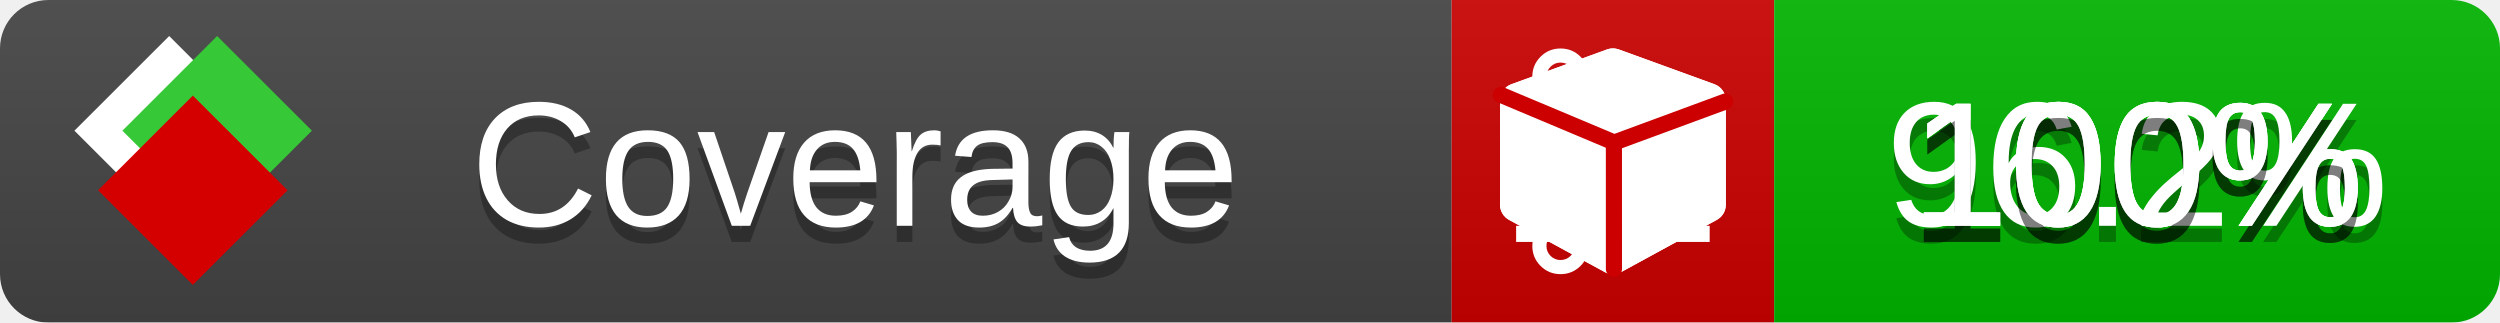
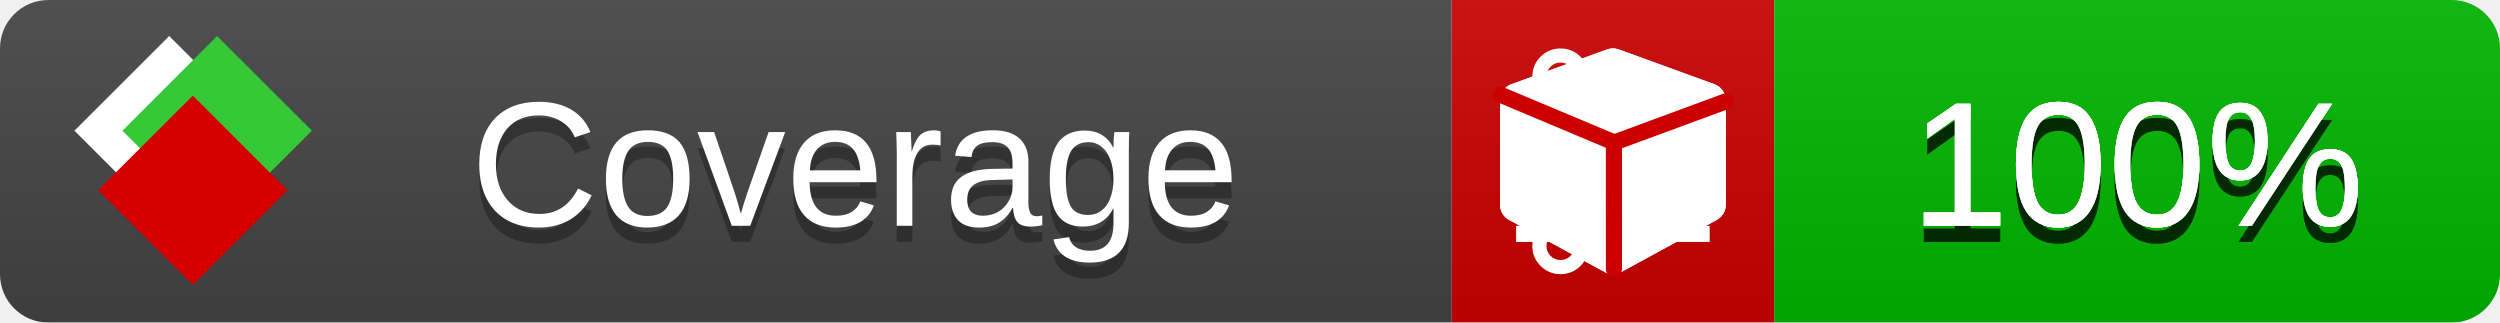
<svg xmlns="http://www.w3.org/2000/svg" xmlns:xlink="http://www.w3.org/1999/xlink" width="155" height="20">
  <style type="text/css">
          
            @keyframes fade1 {
                0% { visibility: visible; opacity: 1; }
               23% { visibility: visible; opacity: 1; }
               25% { visibility: hidden; opacity: 0; }
               48% { visibility: hidden; opacity: 0; }
               50% { visibility: hidden; opacity: 0; }
               73% { visibility: hidden; opacity: 0; }
               75% { visibility: hidden; opacity: 0; }
               98% { visibility: hidden; opacity: 0; }
              100% { visibility: visible; opacity: 1; }
            }
            @keyframes fade2 {
                0% { visibility: hidden; opacity: 0; }
               23% { visibility: hidden; opacity: 0; }
               25% { visibility: visible; opacity: 1; }
               48% { visibility: visible; opacity: 1; }
               50% { visibility: hidden; opacity: 0; }
               73% { visibility: hidden; opacity: 0; }
               75% { visibility: hidden; opacity: 0; }
               98% { visibility: hidden; opacity: 0; }
              100% { visibility: hidden; opacity: 0; }
            }
            @keyframes fade3 {
                0% { visibility: hidden; opacity: 0; }
               23% { visibility: hidden; opacity: 0; }
               25% { visibility: hidden; opacity: 0; }
               48% { visibility: hidden; opacity: 0; }
               50% { visibility: visible; opacity: 1; }
               73% { visibility: visible; opacity: 1; }
               75% { visibility: hidden; opacity: 0; }
               98% { visibility: hidden; opacity: 0; }
              100% { visibility: hidden; opacity: 0; }
            }
            @keyframes fade4 {
                0% { visibility: hidden; opacity: 0; }
               23% { visibility: hidden; opacity: 0; }
               25% { visibility: hidden; opacity: 0; }
               48% { visibility: hidden; opacity: 0; }
               50% { visibility: hidden; opacity: 0; }
               73% { visibility: hidden; opacity: 0; }
               75% { visibility: visible; opacity: 1; }
               98% { visibility: visible; opacity: 1; }
              100% { visibility: hidden; opacity: 0; }
            }
            .linecoverage {
                animation-duration: 15s;
                animation-name: fade1;
                animation-iteration-count: infinite;
            }
            .branchcoverage {
                animation-duration: 15s;
                animation-name: fade2;
                animation-iteration-count: infinite;
            }
            .methodcoverage {
                animation-duration: 15s;
                animation-name: fade3;
                animation-iteration-count: infinite;
            }
            .fullmethodcoverage {
                animation-duration: 15s;
                animation-name: fade4;
                animation-iteration-count: infinite;
            }
          
    </style>
  <defs>
    <linearGradient id="gradient" x2="0" y2="100%">
      <stop offset="0" stop-color="#bbb" stop-opacity=".1" />
      <stop offset="1" stop-opacity=".1" />
    </linearGradient>
    <linearGradient id="c">
      <stop offset="0" stop-color="#d40000" />
      <stop offset="1" stop-color="#ff2a2a" />
    </linearGradient>
    <linearGradient id="a">
      <stop offset="0" stop-color="#e0e0de" />
      <stop offset="1" stop-color="#fff" />
    </linearGradient>
    <linearGradient id="b">
      <stop offset="0" stop-color="#37c837" />
      <stop offset="1" stop-color="#217821" />
    </linearGradient>
    <linearGradient xlink:href="#a" id="e" x1="106.44" x2="69.96" y1="-11.96" y2="-46.84" gradientTransform="matrix(-.8426 -.00045 -.00045 -.8426 -94.27 -75.82)" gradientUnits="userSpaceOnUse" />
    <linearGradient xlink:href="#b" id="f" x1="56.19" x2="77.97" y1="-23.45" y2="10.62" gradientTransform="matrix(.8426 .00045 .00045 .8426 94.27 75.82)" gradientUnits="userSpaceOnUse" />
    <linearGradient xlink:href="#c" id="g" x1="79.98" x2="132.9" y1="10.79" y2="10.79" gradientTransform="matrix(.8426 .00045 .00045 .8426 94.27 75.82)" gradientUnits="userSpaceOnUse" />
    <mask id="mask">
      <rect width="155" height="20" rx="3" fill="#fff" />
    </mask>
    <g id="icon" transform="matrix(.04486 0 0 .04481 -.48 -.63)">
      <rect width="52.92" height="52.92" x="-109.72" y="-27.13" fill="url(#e)" transform="rotate(-135)" />
      <rect width="52.92" height="52.92" x="70.19" y="-39.18" fill="url(#f)" transform="rotate(45)" />
      <rect width="52.92" height="52.92" x="80.05" y="-15.74" fill="url(#g)" transform="rotate(45)" />
    </g>
  </defs>
  <g mask="url(#mask)">
    <rect x="0" y="0" width="90" height="20" fill="#444" />
    <rect x="90" y="0" width="20" height="20" fill="#c00" />
    <rect x="110" y="0" width="45" height="20" fill="#00B600" />
    <rect x="0" y="0" width="155" height="20" fill="url(#gradient)" />
  </g>
  <g>
    <path class="linecoverage" stroke="#fff" d="M94 6.5 h12 M94 10.5 h12 M94 14.5 h12" />
    <path class="branchcoverage" fill="#fff" d="m 97.628,15.247 q 0,-0.364 -0.255,-0.619 -0.255,-0.255 -0.619,-0.255 -0.364,0 -0.619,0.255 -0.255,0.255 -0.255,0.619 0,0.364 0.255,0.619 0.255,0.255 0.619,0.255 0.364,0 0.619,-0.255 0.255,-0.255 0.255,-0.619 z m 0,-10.493 q 0,-0.364 -0.255,-0.619 -0.255,-0.255 -0.619,-0.255 -0.364,0 -0.619,0.255 -0.255,0.255 -0.255,0.619 0,0.364 0.255,0.619 0.255,0.255 0.619,0.255 0.364,0 0.619,-0.255 0.255,-0.255 0.255,-0.619 z m 5.83,1.166 q 0,-0.364 -0.255,-0.619 -0.255,-0.255 -0.619,-0.255 -0.364,0 -0.619,0.255 -0.255,0.255 -0.255,0.619 0,0.364 0.255,0.619 0.255,0.255 0.619,0.255 0.364,0 0.619,-0.255 0.255,-0.255 0.255,-0.619 z m 0.874,0 q 0,0.474 -0.237,0.879 -0.237,0.405 -0.638,0.633 -0.018,2.614 -2.059,3.771 -0.619,0.346 -1.849,0.738 -1.166,0.364 -1.544,0.647 -0.378,0.282 -0.378,0.911 l 0,0.237 q 0.401,0.228 0.638,0.633 0.237,0.405 0.237,0.879 0,0.729 -0.51,1.239 -0.51,0.51 -1.239,0.51 -0.729,0 -1.239,-0.51 -0.51,-0.51 -0.51,-1.239 0,-0.474 0.237,-0.879 0.237,-0.405 0.638,-0.633 l 0,-7.469 q -0.401,-0.228 -0.638,-0.633 -0.237,-0.405 -0.237,-0.879 0,-0.729 0.51,-1.239 0.51,-0.51 1.239,-0.51 0.729,0 1.239,0.51 0.51,0.51 0.51,1.239 0,0.474 -0.237,0.879 -0.237,0.405 -0.638,0.633 l 0,4.527 q 0.492,-0.237 1.403,-0.519 0.501,-0.155 0.797,-0.269 0.296,-0.114 0.642,-0.282 0.346,-0.169 0.537,-0.36 0.191,-0.191 0.369,-0.465 0.178,-0.273 0.255,-0.633 0.077,-0.36 0.077,-0.833 -0.401,-0.228 -0.638,-0.633 -0.237,-0.405 -0.237,-0.879 0,-0.729 0.51,-1.239 0.51,-0.51 1.239,-0.51 0.729,0 1.239,0.51 0.51,0.51 0.51,1.239 z" />
    <path class="methodcoverage" fill="#fff" d="m 100.538,15.629 5.385,-2.936 v -5.351 l -5.385,1.96 z M 100,8.351 105.873,6.214 100,4.077 94.127,6.214 Z m 7,-2.12 v 6.462 q 0,0.294 -0.151,0.547 -0.151,0.252 -0.412,0.395 l -5.923,3.231 q -0.236,0.135 -0.513,0.135 -0.278,0 -0.513,-0.135 l -5.923,-3.231 Q 93.303,13.492 93.151,13.239 93,12.987 93,12.692 v -6.462 q 0,-0.337 0.194,-0.614 0.194,-0.278 0.513,-0.395 l 5.923,-2.154 q 0.185,-0.067 0.37,-0.067 0.185,0 0.37,0.067 l 5.923,2.154 q 0.32,0.118 0.513,0.395 Q 107,5.894 107,6.231 Z" />
    <path class="fullmethodcoverage" fill="#fff" d="m 107,6.231 v 6.462 c 0,0.196 -0.051,0.379 -0.151,0.547 -0.101,0.168 -0.238,0.3 -0.412,0.395 l -5.923,3.231 c -0.157,0.09 -0.328,0.135 -0.513,0.135 -0.185,0 -0.356,-0.045 -0.513,-0.135 l -5.923,-3.231 C 93.39,13.539 93.252,13.407 93.151,13.239 93.05,13.071 93,12.889 93,12.692 v -6.462 c 0,-0.224 0.065,-0.429 0.194,-0.614 0.129,-0.185 0.3,-0.317 0.513,-0.395 l 5.923,-2.154 c 0.123,-0.045 0.247,-0.067 0.37,-0.067 0.123,0 0.247,0.022 0.37,0.067 l 5.923,2.154 c 0.213,0.079 0.384,0.21 0.513,0.395 0.129,0.185 0.194,0.39 0.194,0.614 z" />
    <path class="fullmethodcoverage" style="fill:none;stroke:#cc0000;stroke-width:1;stroke-linecap:round;stroke-dasharray:none;stroke-opacity:1" d="m 100.064,16.677 -0.002,-7.833 6.906,-2.547" />
    <path class="fullmethodcoverage" style="fill:none;stroke:#cc0000;stroke-width:1;stroke-linecap:round;stroke-dasharray:none;stroke-opacity:1" d="M 99.914,8.765 93.052,5.882" />
  </g>
  <g fill="#fff" text-anchor="middle" font-family="Verdana,Arial,Geneva,sans-serif" font-size="11">
    <a xlink:href="https://github.com/danielpalme/ReportGenerator" target="_top">
      <use xlink:href="#icon" transform="translate(3,1) scale(3.5)" />
    </a>
    <text x="53" y="15" fill="#010101" fill-opacity=".3">Coverage</text>
    <text x="53" y="14" fill="#fff">Coverage</text>
    <text class="linecoverage" x="132.5" y="15" fill="#010101" fill-opacity=".3">100%</text>
    <text class="linecoverage" x="132.5" y="14">100%</text>
-     <text class="branchcoverage" x="132.5" y="15" fill="#010101" fill-opacity=".3">96.2%</text>
-     <text class="branchcoverage" x="132.5" y="14">96.2%</text>
+     <text class="branchcoverage" x="132.5" y="15" fill="#010101" fill-opacity=".3">100%</text>
+     <text class="branchcoverage" x="132.5" y="14">100%</text>
    <text class="methodcoverage" x="132.5" y="15" fill="#010101" fill-opacity=".3">100%</text>
    <text class="methodcoverage" x="132.5" y="14">100%</text>
    <text class="fullmethodcoverage" x="132.5" y="15" fill="#010101" fill-opacity=".3">100%</text>
    <text class="fullmethodcoverage" x="132.5" y="14">100%</text>
  </g>
  <g>
    <rect class="linecoverage" x="90" y="0" width="65" height="20" fill-opacity="0" />
    <rect class="branchcoverage" x="90" y="0" width="65" height="20" fill-opacity="0" />
    <rect class="methodcoverage" x="90" y="0" width="65" height="20" fill-opacity="0" />
    <rect class="fullmethodcoverage" x="90" y="0" width="65" height="20" fill-opacity="0" />
  </g>
</svg>
